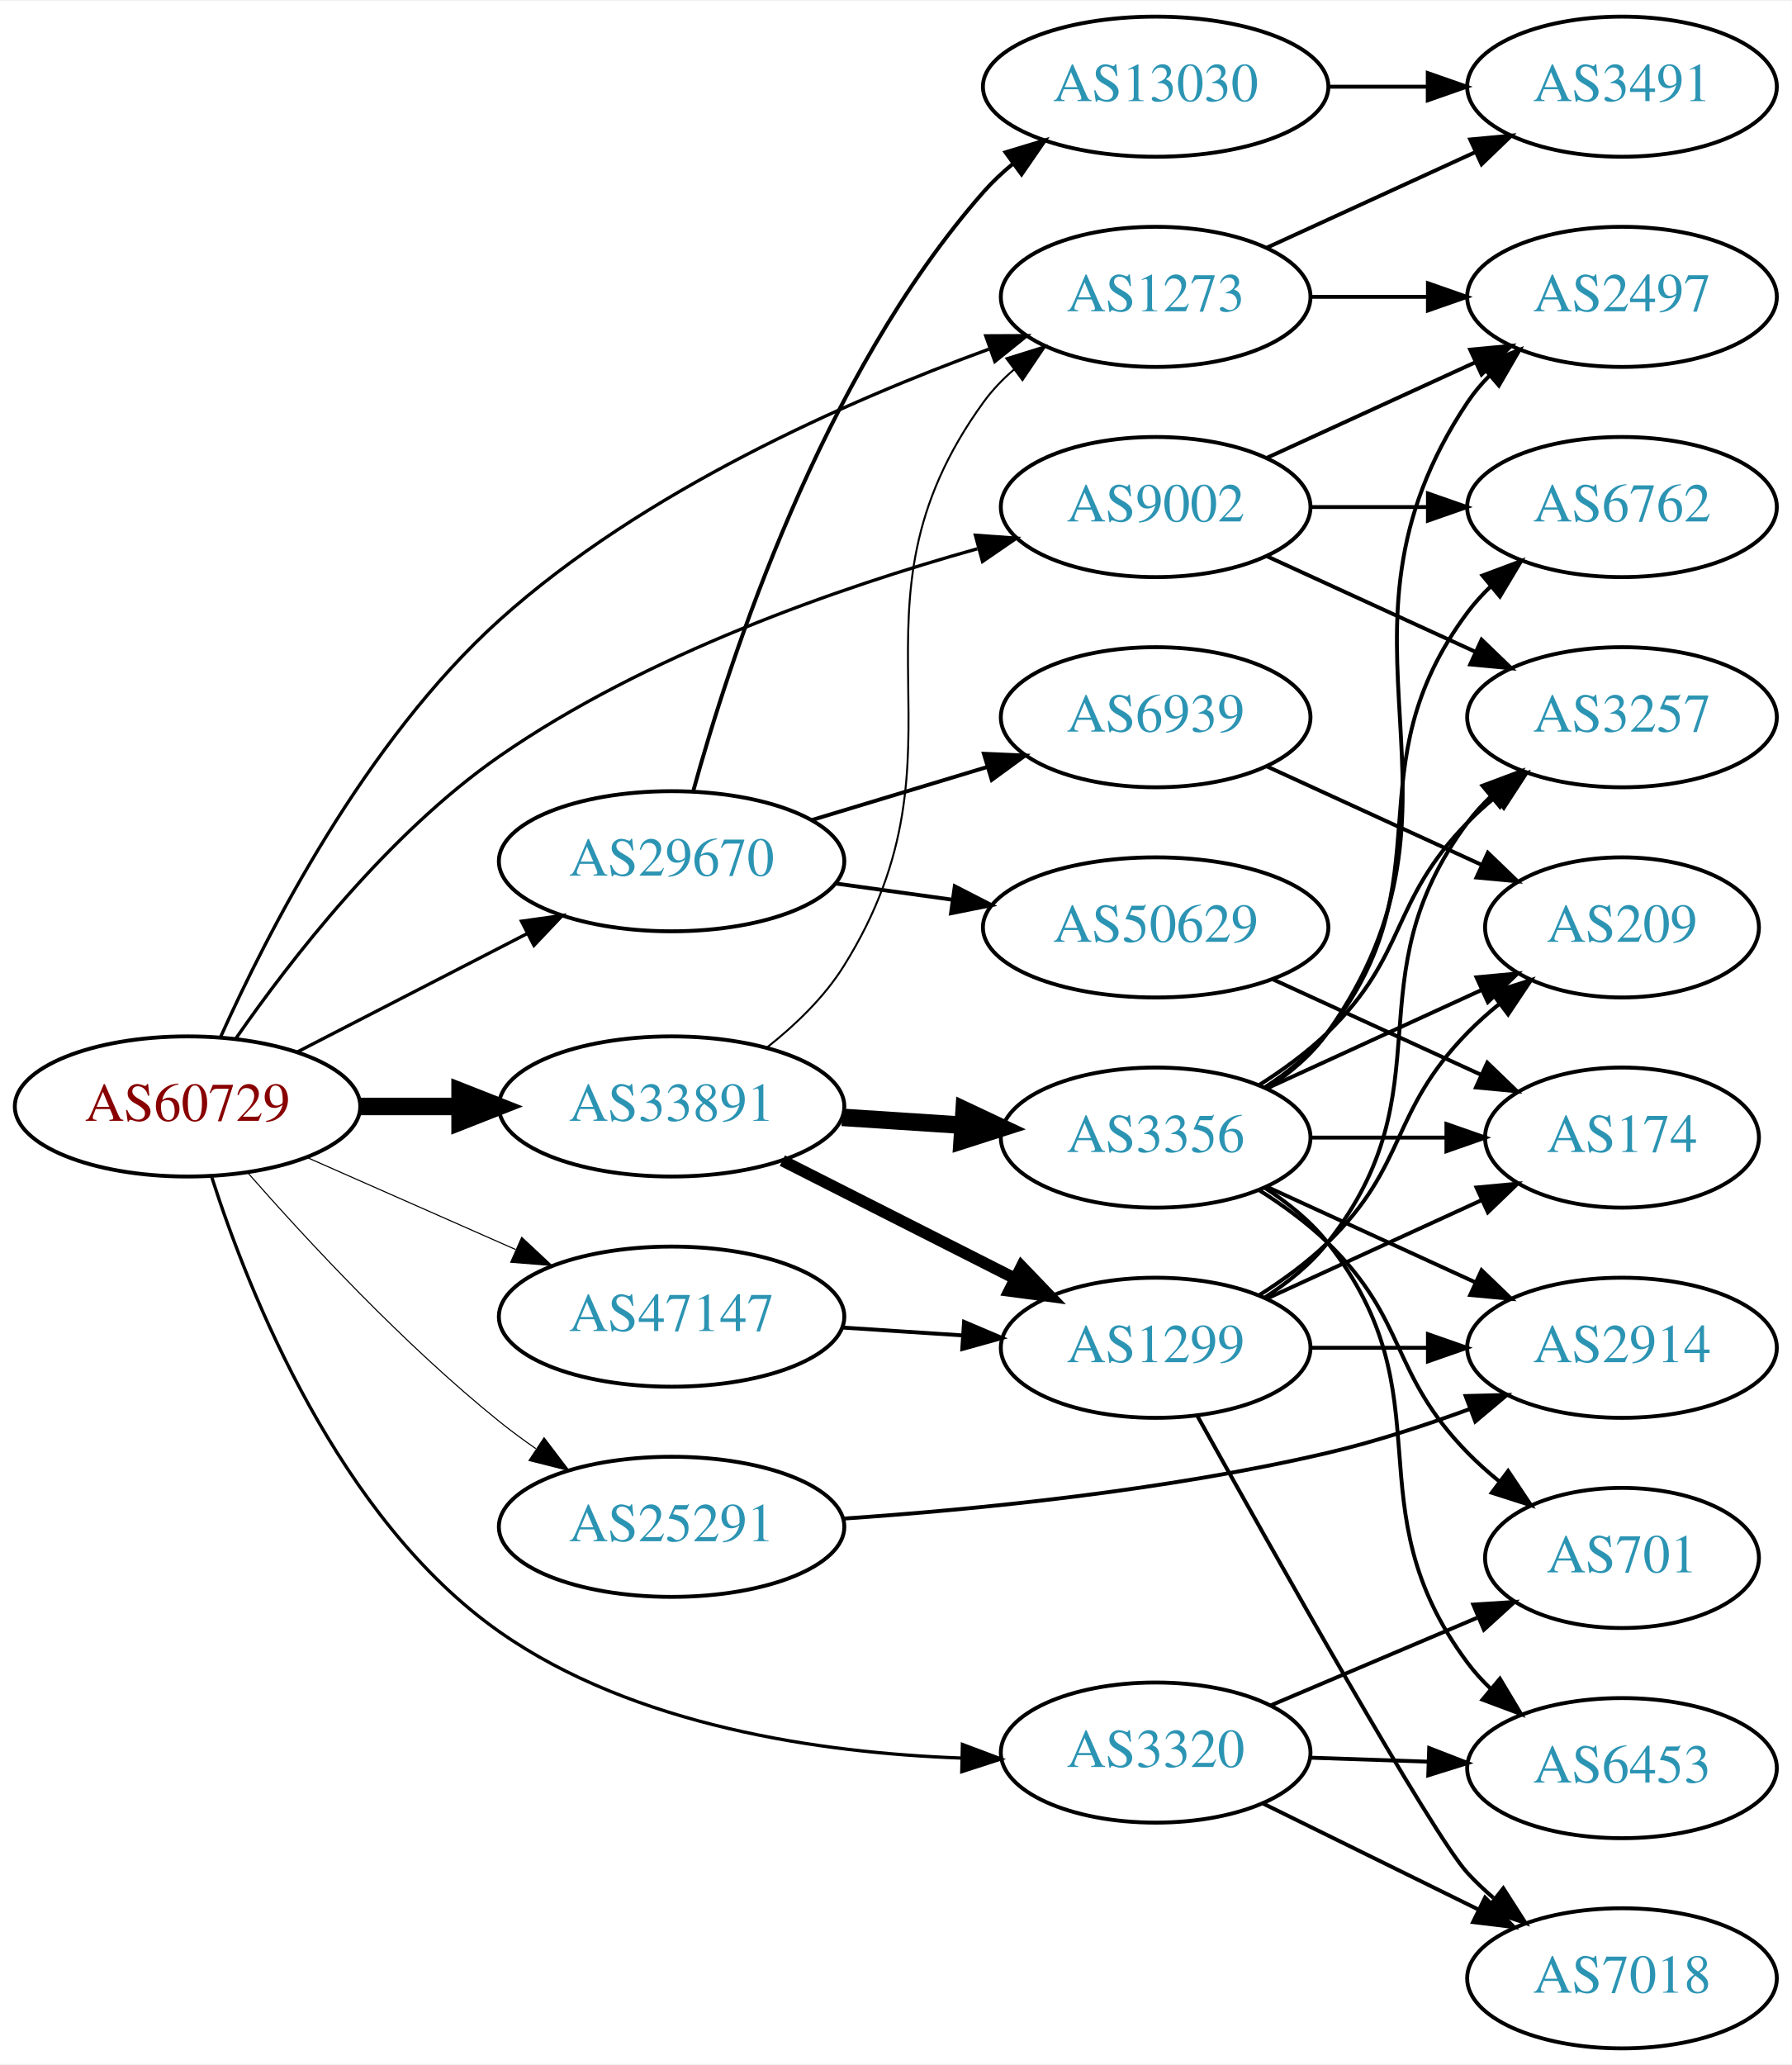
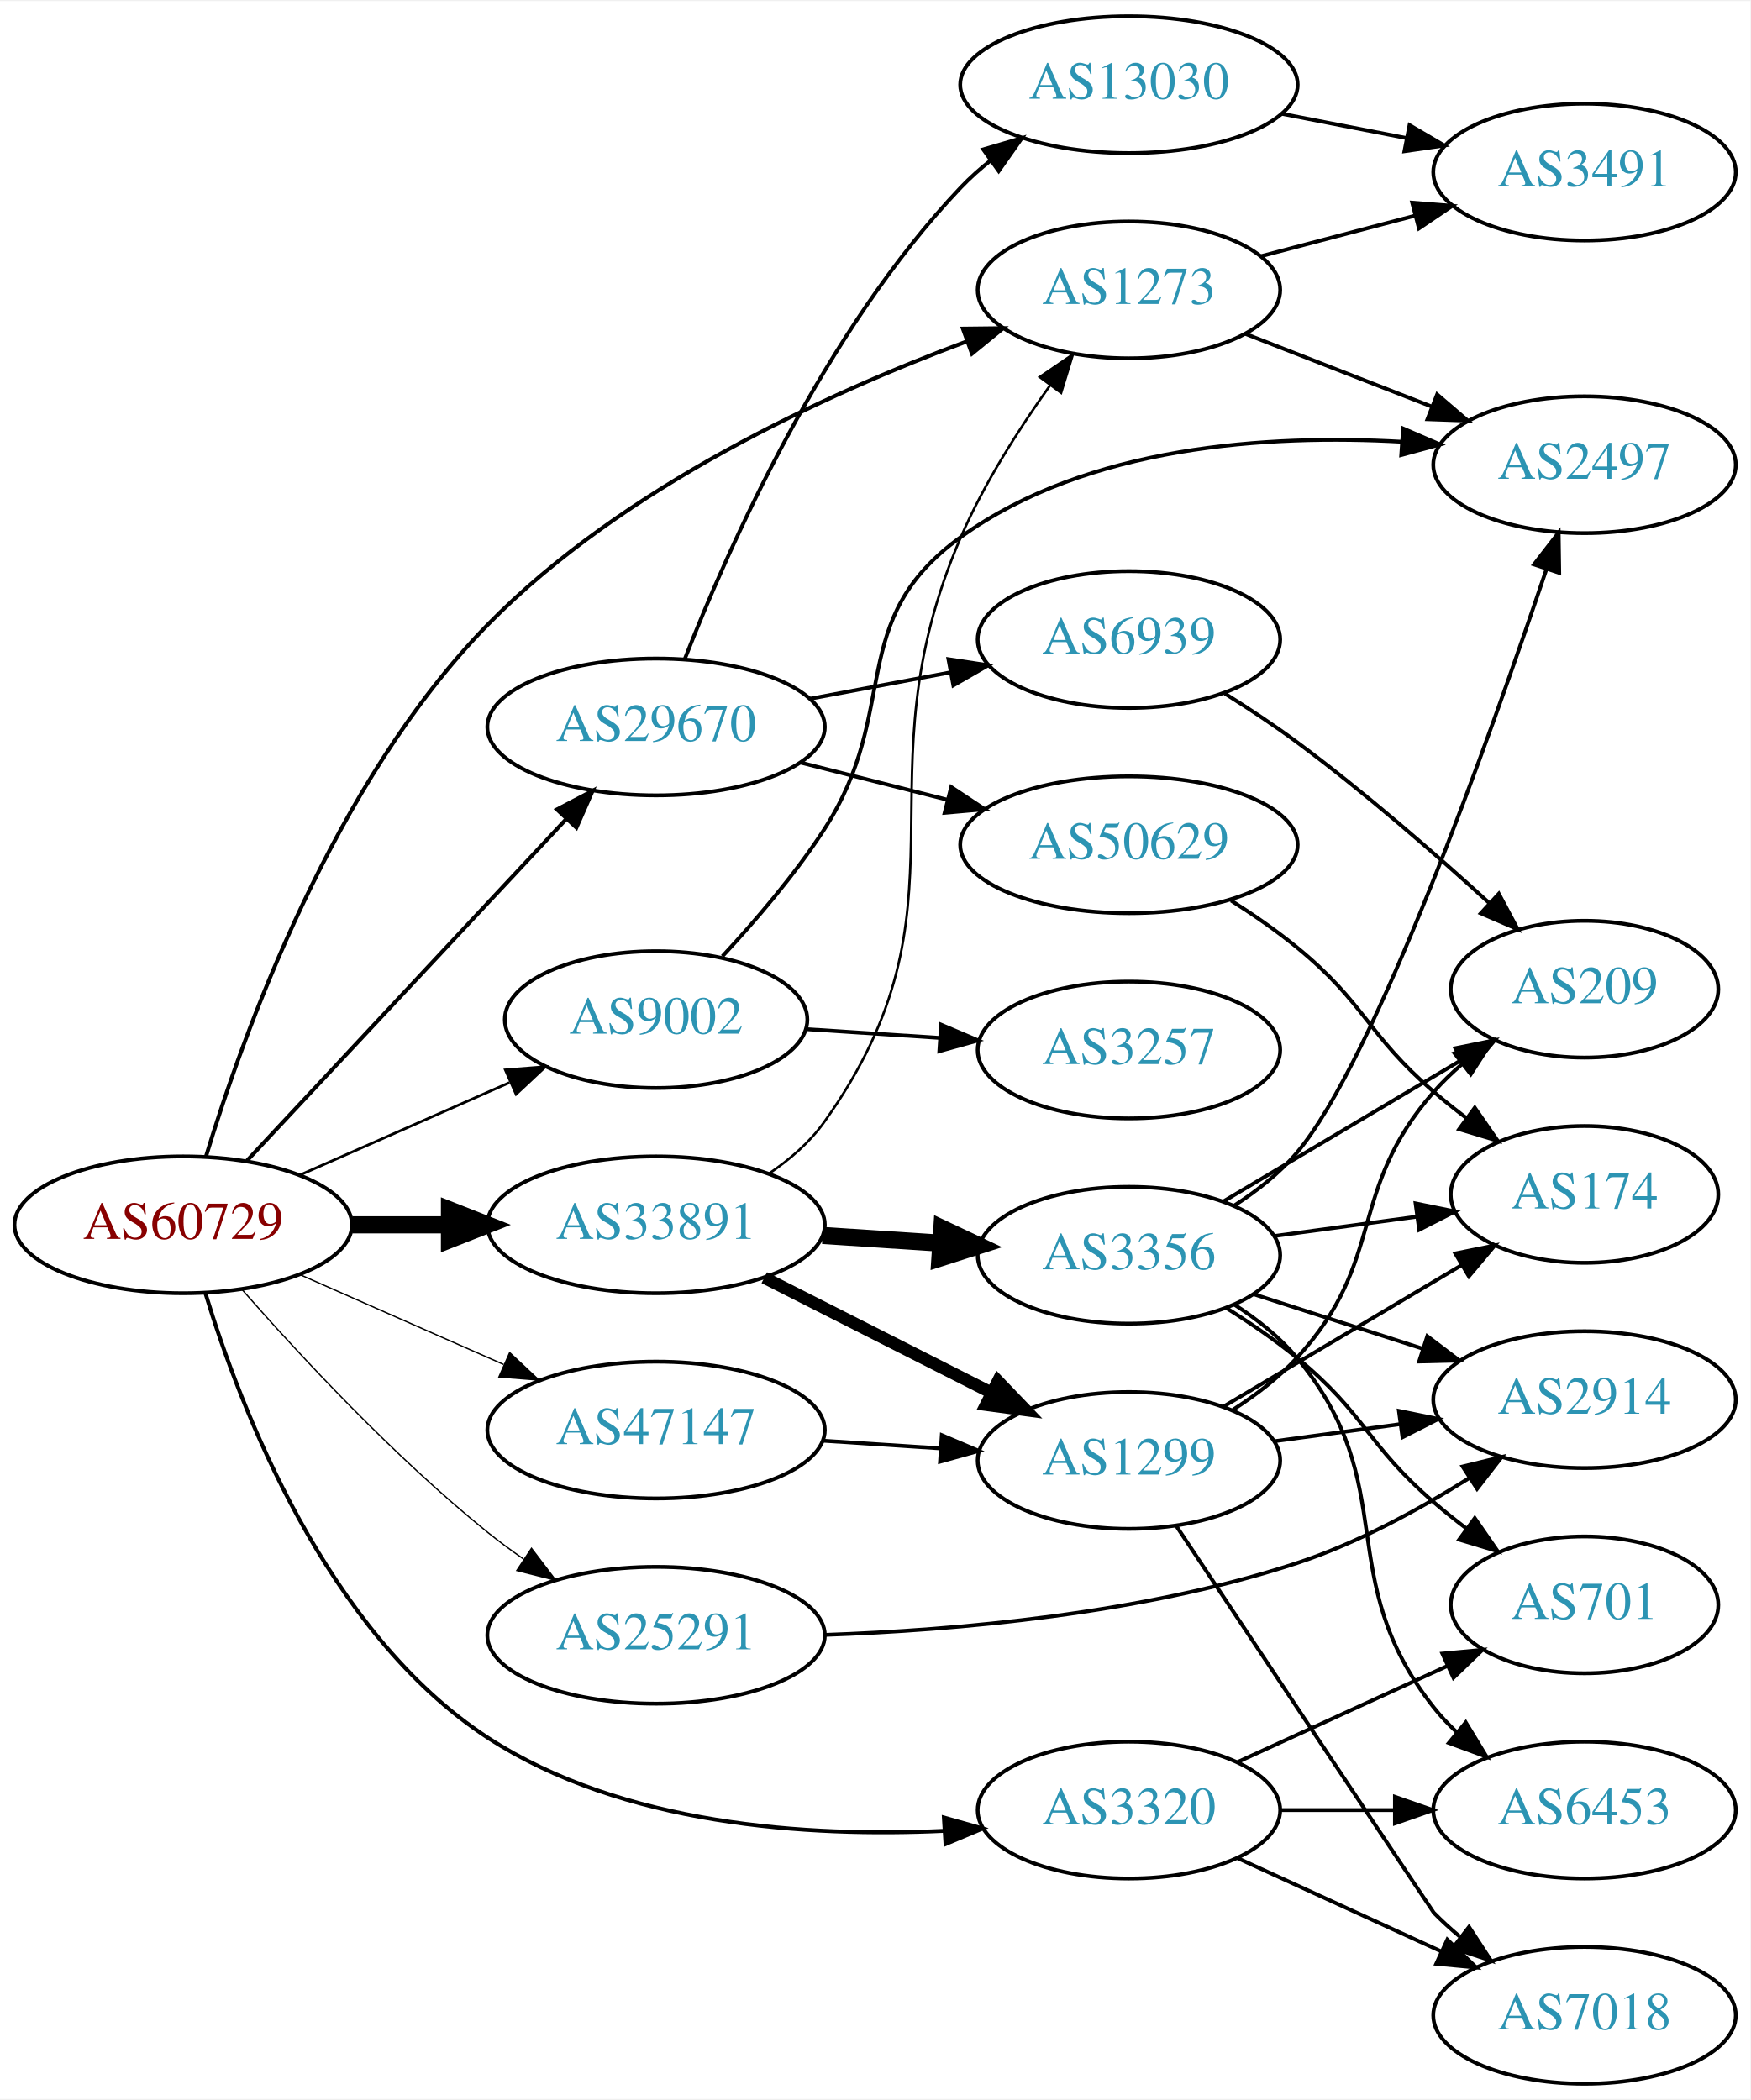
- <svg xmlns="http://www.w3.org/2000/svg" xmlns:xlink="http://www.w3.org/1999/xlink" width="460pt" height="530pt" viewBox="0.00 0.00 460.47 530.00">
-   <g id="graph0" class="graph" transform="scale(1 1) rotate(0) translate(4 526)">
-     <polygon fill="white" stroke="none" points="-4,4 -4,-526 456.469,-526 456.469,4 -4,4" />
+ <svg xmlns="http://www.w3.org/2000/svg" xmlns:xlink="http://www.w3.org/1999/xlink" width="460pt" height="552pt" viewBox="0.00 0.00 460.47 552.00">
+   <g id="graph0" class="graph" transform="scale(1 1) rotate(0) translate(4 548)">
+     <polygon fill="white" stroke="none" points="-4,4 -4,-548 456.469,-548 456.469,4 -4,4" />
    <g id="node1" class="node">
      <g id="a_node1">
        <a xlink:href="/asn/60729" xlink:title="AS60729 ~ Zwiebelfreunde e.V. [AT]">
-           <ellipse fill="#ffffff" stroke="black" cx="44.196" cy="-242" rx="44.393" ry="18" />
-           <text text-anchor="middle" x="44.196" y="-238.3" font-family="Times,serif" font-size="14.00" fill="#880000">AS60729</text>
+           <ellipse fill="#ffffff" stroke="black" cx="44.196" cy="-226" rx="44.393" ry="18" />
+           <text text-anchor="middle" x="44.196" y="-222.3" font-family="Times,serif" font-size="14.00" fill="#880000">AS60729</text>
        </a>
      </g>
    </g>
    <g id="node2" class="node">
      <g id="a_node2">
        <a xlink:href="/asn/1273" xlink:title="AS1273 ~ Vodafone Group PLC [EU]">
-           <ellipse fill="#ffffff" stroke="black" cx="292.98" cy="-450" rx="39.794" ry="18" />
-           <text text-anchor="middle" x="292.98" y="-446.3" font-family="Times,serif" font-size="14.00" fill="#2c94b3">AS1273</text>
+           <ellipse fill="#ffffff" stroke="black" cx="292.98" cy="-472" rx="39.794" ry="18" />
+           <text text-anchor="middle" x="292.98" y="-468.3" font-family="Times,serif" font-size="14.00" fill="#2c94b3">AS1273</text>
        </a>
      </g>
    </g>
    <g id="edge1" class="edge">
-       <path fill="none" stroke="black" stroke-width="0.844" d="M52.707,-259.889C64.553,-286.284 89.834,-335.889 124.392,-367 161.227,-400.16 213.72,-423.286 250.102,-436.553" />
-       <polygon fill="black" stroke="black" stroke-width="0.844" points="249.315,-439.988 259.909,-440.034 251.656,-433.391 249.315,-439.988" />
+       <path fill="none" stroke="black" stroke-width="1.038" d="M50.208,-244.044C59.839,-275.863 83.667,-342.499 124.392,-384 159.888,-420.173 213.436,-444.699 250.405,-458.484" />
+       <polygon fill="black" stroke="black" stroke-width="1.038" points="249.3,-461.806 259.894,-461.923 251.685,-455.225 249.3,-461.806" />
    </g>
    <g id="node3" class="node">
      <g id="a_node3">
        <a xlink:href="/asn/3320" xlink:title="AS3320 ~ DTAG [DE]">
-           <ellipse fill="#ffffff" stroke="black" cx="292.98" cy="-76" rx="39.794" ry="18" />
-           <text text-anchor="middle" x="292.98" y="-72.3" font-family="Times,serif" font-size="14.00" fill="#2c94b3">AS3320</text>
+           <ellipse fill="#ffffff" stroke="black" cx="292.98" cy="-72" rx="39.794" ry="18" />
+           <text text-anchor="middle" x="292.98" y="-68.3" font-family="Times,serif" font-size="14.00" fill="#2c94b3">AS3320</text>
        </a>
      </g>
    </g>
    <g id="edge2" class="edge">
-       <path fill="none" stroke="black" stroke-width="0.844" d="M50.44,-223.748C59.955,-194.135 83.012,-136.019 124.392,-107 159.009,-82.724 207.196,-75.89 243.018,-74.59" />
-       <polygon fill="black" stroke="black" stroke-width="0.844" points="243.323,-78.084 253.24,-74.356 243.162,-71.086 243.323,-78.084" />
+       <path fill="none" stroke="black" stroke-width="1.038" d="M50.071,-207.902C59.171,-177.967 81.794,-118.701 124.392,-91 159.805,-67.972 208.524,-64.864 244.307,-66.538" />
+       <polygon fill="black" stroke="black" stroke-width="1.038" points="244.306,-70.044 254.501,-67.159 244.732,-63.057 244.306,-70.044" />
    </g>
    <g id="node4" class="node">
      <g id="a_node4">
        <a xlink:href="/asn/9002" xlink:title="AS9002 ~ RETN Limited [EU]">
-           <ellipse fill="#ffffff" stroke="black" cx="292.98" cy="-396" rx="39.794" ry="18" />
-           <text text-anchor="middle" x="292.98" y="-392.3" font-family="Times,serif" font-size="14.00" fill="#2c94b3">AS9002</text>
+           <ellipse fill="#ffffff" stroke="black" cx="168.588" cy="-280" rx="39.794" ry="18" />
+           <text text-anchor="middle" x="168.588" y="-276.3" font-family="Times,serif" font-size="14.00" fill="#2c94b3">AS9002</text>
        </a>
      </g>
    </g>
    <g id="edge3" class="edge">
-       <path fill="none" stroke="black" stroke-width="0.844" d="M56.656,-259.523C70.54,-279.529 95.672,-312.056 124.392,-332 161.994,-358.112 211.667,-375.338 247.151,-385.273" />
-       <polygon fill="black" stroke="black" stroke-width="0.844" points="246.652,-388.764 257.22,-388.004 248.485,-382.008 246.652,-388.764" />
+       <path fill="none" stroke="black" stroke-width="0.692" d="M74.824,-239.072C91.418,-246.393 112.278,-255.597 130.011,-263.421" />
+       <polygon fill="black" stroke="black" stroke-width="0.692" points="128.933,-266.77 139.495,-267.605 131.758,-260.366 128.933,-266.77" />
    </g>
    <g id="node5" class="node">
      <g id="a_node5">
        <a xlink:href="/asn/25291" xlink:title="AS25291 ~ SysEleven GmbH [DE]">
-           <ellipse fill="#ffffff" stroke="black" cx="168.588" cy="-134" rx="44.393" ry="18" />
-           <text text-anchor="middle" x="168.588" y="-130.3" font-family="Times,serif" font-size="14.00" fill="#2c94b3">AS25291</text>
+           <ellipse fill="#ffffff" stroke="black" cx="168.588" cy="-118" rx="44.393" ry="18" />
+           <text text-anchor="middle" x="168.588" y="-114.3" font-family="Times,serif" font-size="14.00" fill="#2c94b3">AS25291</text>
        </a>
      </g>
    </g>
    <g id="edge4" class="edge">
-       <path fill="none" stroke="black" stroke-width="0.281" d="M59.629,-225.017C74.76,-207.771 99.724,-180.852 124.392,-161 127.32,-158.643 130.467,-156.325 133.678,-154.098" />
-       <polygon fill="black" stroke="black" stroke-width="0.281" points="135.814,-156.882 142.226,-148.448 131.954,-151.042 135.814,-156.882" />
+       <path fill="none" stroke="black" stroke-width="0.346" d="M59.629,-209.017C74.76,-191.771 99.724,-164.852 124.392,-145 127.32,-142.643 130.467,-140.325 133.678,-138.098" />
+       <polygon fill="black" stroke="black" stroke-width="0.346" points="135.814,-140.882 142.226,-132.448 131.954,-135.042 135.814,-140.882" />
    </g>
    <g id="node6" class="node">
      <g id="a_node6">
        <a xlink:href="/asn/29670" xlink:title="AS29670 ~ Individual Network Berlin e.V. [DE]">
-           <ellipse fill="#ffffff" stroke="black" cx="168.588" cy="-305" rx="44.393" ry="18" />
-           <text text-anchor="middle" x="168.588" y="-301.3" font-family="Times,serif" font-size="14.00" fill="#2c94b3">AS29670</text>
+           <ellipse fill="#ffffff" stroke="black" cx="168.588" cy="-357" rx="44.393" ry="18" />
+           <text text-anchor="middle" x="168.588" y="-353.3" font-family="Times,serif" font-size="14.00" fill="#2c94b3">AS29670</text>
        </a>
      </g>
    </g>
    <g id="edge5" class="edge">
-       <path fill="none" stroke="black" stroke-width="0.844" d="M72.359,-255.982C89.789,-264.954 112.62,-276.706 131.558,-286.454" />
-       <polygon fill="black" stroke="black" stroke-width="0.844" points="130.008,-289.593 140.501,-291.057 133.212,-283.369 130.008,-289.593" />
+       <path fill="none" stroke="black" stroke-width="1.038" d="M60.946,-242.858C82.244,-265.653 120.366,-306.456 144.792,-332.6" />
+       <polygon fill="black" stroke="black" stroke-width="1.038" points="142.514,-335.289 151.899,-340.207 147.629,-330.51 142.514,-335.289" />
    </g>
    <g id="node7" class="node">
      <g id="a_node7">
        <a xlink:href="/asn/33891" xlink:title="AS33891 ~ CORE-BACKBONE GMBH GLOBAL NETWORK [DE]">
-           <ellipse fill="#ffffff" stroke="black" cx="168.588" cy="-242" rx="44.393" ry="18" />
-           <text text-anchor="middle" x="168.588" y="-238.3" font-family="Times,serif" font-size="14.00" fill="#2c94b3">AS33891</text>
+           <ellipse fill="#ffffff" stroke="black" cx="168.588" cy="-226" rx="44.393" ry="18" />
+           <text text-anchor="middle" x="168.588" y="-222.3" font-family="Times,serif" font-size="14.00" fill="#2c94b3">AS33891</text>
        </a>
      </g>
    </g>
    <g id="edge6" class="edge">
-       <path fill="none" stroke="black" stroke-width="4.5" d="M88.692,-242C96.898,-242 105.569,-242 114.041,-242" />
-       <polygon fill="black" stroke="black" stroke-width="4.5" points="114.233,-245.938 124.233,-242 114.233,-238.063 114.233,-245.938" />
+       <path fill="none" stroke="black" stroke-width="4.5" d="M88.692,-226C96.898,-226 105.569,-226 114.041,-226" />
+       <polygon fill="black" stroke="black" stroke-width="4.5" points="114.233,-229.938 124.233,-226 114.233,-222.063 114.233,-229.938" />
    </g>
    <g id="node8" class="node">
      <g id="a_node8">
        <a xlink:href="/asn/47147" xlink:title="AS47147 ~ ANEXIA Internetdienstleistungs GmbH [AT]">
-           <ellipse fill="#ffffff" stroke="black" cx="168.588" cy="-188" rx="44.393" ry="18" />
-           <text text-anchor="middle" x="168.588" y="-184.3" font-family="Times,serif" font-size="14.00" fill="#2c94b3">AS47147</text>
+           <ellipse fill="#ffffff" stroke="black" cx="168.588" cy="-172" rx="44.393" ry="18" />
+           <text text-anchor="middle" x="168.588" y="-168.3" font-family="Times,serif" font-size="14.00" fill="#2c94b3">AS47147</text>
        </a>
      </g>
    </g>
    <g id="edge7" class="edge">
-       <path fill="none" stroke="black" stroke-width="0.281" d="M74.824,-228.928C90.941,-221.817 111.081,-212.931 128.473,-205.258" />
-       <polygon fill="black" stroke="black" stroke-width="0.281" points="130.073,-208.378 137.809,-201.139 127.247,-201.973 130.073,-208.378" />
+       <path fill="none" stroke="black" stroke-width="0.346" d="M74.824,-212.928C90.941,-205.817 111.081,-196.931 128.473,-189.258" />
+       <polygon fill="black" stroke="black" stroke-width="0.346" points="130.073,-192.378 137.809,-185.139 127.247,-185.973 130.073,-192.378" />
    </g>
    <g id="node9" class="node">
      <g id="a_node9">
        <a xlink:href="/asn/3491" xlink:title="AS3491 ~ PCCW Global, Inc. [US]">
-           <ellipse fill="#ffffff" stroke="black" cx="412.823" cy="-504" rx="39.794" ry="18" />
-           <text text-anchor="middle" x="412.823" y="-500.3" font-family="Times,serif" font-size="14.00" fill="#2c94b3">AS3491</text>
+           <ellipse fill="#ffffff" stroke="black" cx="412.823" cy="-503" rx="39.794" ry="18" />
+           <text text-anchor="middle" x="412.823" y="-499.3" font-family="Times,serif" font-size="14.00" fill="#2c94b3">AS3491</text>
        </a>
      </g>
    </g>
    <g id="edge8" class="edge">
-       <path fill="none" stroke="black" d="M321.609,-462.661C337.566,-469.973 357.837,-479.261 375.119,-487.181" />
-       <polygon fill="black" stroke="black" points="373.818,-490.435 384.367,-491.419 376.734,-484.071 373.818,-490.435" />
+       <path fill="none" stroke="black" d="M327.749,-480.883C340.323,-484.191 354.778,-487.994 368.116,-491.502" />
+       <polygon fill="black" stroke="black" points="367.488,-494.956 378.049,-494.115 369.269,-488.186 367.488,-494.956" />
    </g>
    <g id="node10" class="node">
      <g id="a_node10">
        <a xlink:href="/asn/2497" xlink:title="AS2497 ~ Internet Initiative Japan Inc. [JP]">
-           <ellipse fill="#ffffff" stroke="black" cx="412.823" cy="-450" rx="39.794" ry="18" />
-           <text text-anchor="middle" x="412.823" y="-446.3" font-family="Times,serif" font-size="14.00" fill="#2c94b3">AS2497</text>
+           <ellipse fill="#ffffff" stroke="black" cx="412.823" cy="-426" rx="39.794" ry="18" />
+           <text text-anchor="middle" x="412.823" y="-422.3" font-family="Times,serif" font-size="14.00" fill="#2c94b3">AS2497</text>
        </a>
      </g>
    </g>
    <g id="edge9" class="edge">
-       <path fill="none" stroke="black" d="M332.893,-450C342.446,-450 352.796,-450 362.759,-450" />
-       <polygon fill="black" stroke="black" points="362.951,-453.5 372.951,-450 362.951,-446.5 362.951,-453.5" />
+       <path fill="none" stroke="black" d="M323.717,-460.392C338.511,-454.618 356.588,-447.561 372.51,-441.346" />
+       <polygon fill="black" stroke="black" points="374.053,-444.501 382.096,-437.604 371.508,-437.98 374.053,-444.501" />
    </g>
    <g id="node11" class="node">
      <g id="a_node11">
+         <a xlink:href="/asn/7018" xlink:title="AS7018 ~ AT&amp;T Services, Inc. [US]">
+           <ellipse fill="#ffffff" stroke="black" cx="412.823" cy="-18" rx="39.794" ry="18" />
+           <text text-anchor="middle" x="412.823" y="-14.3" font-family="Times,serif" font-size="14.00" fill="#2c94b3">AS7018</text>
+         </a>
+       </g>
+     </g>
+     <g id="edge10" class="edge">
+       <path fill="none" stroke="black" d="M321.609,-59.339C337.566,-52.027 357.837,-42.739 375.119,-34.819" />
+       <polygon fill="black" stroke="black" points="376.734,-37.929 384.367,-30.581 373.818,-31.565 376.734,-37.929" />
+     </g>
+     <g id="node12" class="node">
+       <g id="a_node12">
+         <a xlink:href="/asn/701" xlink:title="AS701 ~ UUNET [US]">
+           <ellipse fill="#ffffff" stroke="black" cx="412.823" cy="-126" rx="35.194" ry="18" />
+           <text text-anchor="middle" x="412.823" y="-122.3" font-family="Times,serif" font-size="14.00" fill="#2c94b3">AS701</text>
+         </a>
+       </g>
+     </g>
+     <g id="edge11" class="edge">
+       <path fill="none" stroke="black" d="M321.609,-84.661C338.025,-92.183 359.007,-101.798 376.604,-109.861" />
+       <polygon fill="black" stroke="black" points="375.432,-113.174 385.981,-114.158 378.348,-106.811 375.432,-113.174" />
+     </g>
+     <g id="node13" class="node">
+       <g id="a_node13">
        <a xlink:href="/asn/6453" xlink:title="AS6453 ~ TATA COMMUNICATIONS (AMERICA) INC [US]">
          <ellipse fill="#ffffff" stroke="black" cx="412.823" cy="-72" rx="39.794" ry="18" />
          <text text-anchor="middle" x="412.823" y="-68.3" font-family="Times,serif" font-size="14.00" fill="#2c94b3">AS6453</text>
        </a>
      </g>
    </g>
-     <g id="edge10" class="edge">
-       <path fill="none" stroke="black" d="M332.566,-74.69C342.333,-74.359 352.949,-73.998 363.144,-73.652" />
-       <polygon fill="black" stroke="black" points="363.275,-77.15 373.15,-73.313 363.037,-70.154 363.275,-77.15" />
-     </g>
-     <g id="node12" class="node">
-       <g id="a_node12">
-         <a xlink:href="/asn/7018" xlink:title="AS7018 ~ AT&amp;T Services, Inc. [US]">
-           <ellipse fill="#ffffff" stroke="black" cx="412.823" cy="-18" rx="39.794" ry="18" />
-           <text text-anchor="middle" x="412.823" y="-14.3" font-family="Times,serif" font-size="14.00" fill="#2c94b3">AS7018</text>
-         </a>
-       </g>
-     </g>
-     <g id="edge11" class="edge">
-       <path fill="none" stroke="black" d="M320.427,-62.984C336.838,-54.906 358.137,-44.423 376.045,-35.609" />
-       <polygon fill="black" stroke="black" points="377.631,-38.73 385.057,-31.174 374.54,-32.449 377.631,-38.73" />
-     </g>
-     <g id="node13" class="node">
-       <g id="a_node13">
-         <a xlink:href="/asn/701" xlink:title="AS701 ~ UUNET [US]">
-           <ellipse fill="#ffffff" stroke="black" cx="412.823" cy="-126" rx="35.194" ry="18" />
-           <text text-anchor="middle" x="412.823" y="-122.3" font-family="Times,serif" font-size="14.00" fill="#2c94b3">AS701</text>
-         </a>
-       </g>
-     </g>
    <g id="edge12" class="edge">
-       <path fill="none" stroke="black" d="M322.507,-88.104C338.45,-94.868 358.483,-103.368 375.533,-110.603" />
-       <polygon fill="black" stroke="black" points="374.602,-114.009 385.175,-114.693 377.336,-107.565 374.602,-114.009" />
-     </g>
-     <g id="edge13" class="edge">
-       <path fill="none" stroke="black" d="M321.609,-408.661C337.566,-415.973 357.837,-425.261 375.119,-433.181" />
-       <polygon fill="black" stroke="black" points="373.818,-436.435 384.367,-437.419 376.734,-430.071 373.818,-436.435" />
+       <path fill="none" stroke="black" d="M332.893,-72C342.446,-72 352.796,-72 362.759,-72" />
+       <polygon fill="black" stroke="black" points="362.951,-75.5 372.951,-72 362.951,-68.5 362.951,-75.5" />
+     </g>
+     <g id="edge14" class="edge">
+       <path fill="none" stroke="black" d="M186.029,-296.65C194.673,-305.958 205.049,-318.062 212.784,-330 233.327,-361.704 218.142,-384.904 248.784,-407 282.129,-431.044 329.666,-434.023 364.812,-432.043" />
+       <polygon fill="black" stroke="black" points="365.107,-435.531 374.832,-431.327 364.608,-428.549 365.107,-435.531" />
    </g>
    <g id="node14" class="node">
      <g id="a_node14">
-         <a xlink:href="/asn/6762" xlink:title="AS6762 ~ TELECOM ITALIA SPARKLE S.p.A. [IT]">
-           <ellipse fill="#ffffff" stroke="black" cx="412.823" cy="-396" rx="39.794" ry="18" />
-           <text text-anchor="middle" x="412.823" y="-392.3" font-family="Times,serif" font-size="14.00" fill="#2c94b3">AS6762</text>
-         </a>
-       </g>
-     </g>
-     <g id="edge14" class="edge">
-       <path fill="none" stroke="black" d="M332.893,-396C342.446,-396 352.796,-396 362.759,-396" />
-       <polygon fill="black" stroke="black" points="362.951,-399.5 372.951,-396 362.951,-392.5 362.951,-399.5" />
+         <a xlink:href="/asn/3257" xlink:title="AS3257 ~ GTT [DE]">
+           <ellipse fill="#ffffff" stroke="black" cx="292.98" cy="-272" rx="39.794" ry="18" />
+           <text text-anchor="middle" x="292.98" y="-268.3" font-family="Times,serif" font-size="14.00" fill="#2c94b3">AS3257</text>
+         </a>
+       </g>
+     </g>
+     <g id="edge13" class="edge">
+       <path fill="none" stroke="black" d="M207.978,-277.491C219.148,-276.761 231.5,-275.953 243.218,-275.187" />
+       <polygon fill="black" stroke="black" points="243.556,-278.673 253.306,-274.528 243.099,-271.688 243.556,-278.673" />
    </g>
    <g id="node15" class="node">
      <g id="a_node15">
-         <a xlink:href="/asn/3257" xlink:title="AS3257 ~ GTT [DE]">
-           <ellipse fill="#ffffff" stroke="black" cx="412.823" cy="-342" rx="39.794" ry="18" />
-           <text text-anchor="middle" x="412.823" y="-338.3" font-family="Times,serif" font-size="14.00" fill="#2c94b3">AS3257</text>
-         </a>
-       </g>
-     </g>
-     <g id="edge15" class="edge">
-       <path fill="none" stroke="black" d="M321.609,-383.339C337.566,-376.027 357.837,-366.739 375.119,-358.819" />
-       <polygon fill="black" stroke="black" points="376.734,-361.929 384.367,-354.581 373.818,-355.565 376.734,-361.929" />
-     </g>
-     <g id="node16" class="node">
-       <g id="a_node16">
        <a xlink:href="/asn/2914" xlink:title="AS2914 ~ NTT America, Inc. [US]">
          <ellipse fill="#ffffff" stroke="black" cx="412.823" cy="-180" rx="39.794" ry="18" />
          <text text-anchor="middle" x="412.823" y="-176.3" font-family="Times,serif" font-size="14.00" fill="#2c94b3">AS2914</text>
        </a>
      </g>
    </g>
+     <g id="edge15" class="edge">
+       <path fill="none" stroke="black" d="M212.976,-118.098C247.433,-119.312 296.426,-123.597 337.176,-137 352.991,-142.201 369.165,-151.009 382.397,-159.304" />
+       <polygon fill="black" stroke="black" points="380.752,-162.409 391.047,-164.914 384.561,-156.536 380.752,-162.409" />
+     </g>
+     <g id="node16" class="node">
+       <g id="a_node16">
+         <a xlink:href="/asn/6939" xlink:title="AS6939 ~ Hurricane Electric LLC [US]">
+           <ellipse fill="#ffffff" stroke="black" cx="292.98" cy="-380" rx="39.794" ry="18" />
+           <text text-anchor="middle" x="292.98" y="-376.3" font-family="Times,serif" font-size="14.00" fill="#2c94b3">AS6939</text>
+         </a>
+       </g>
+     </g>
    <g id="edge16" class="edge">
-       <path fill="none" stroke="black" d="M212.767,-136.111C246.895,-138.445 295.551,-143.255 337.176,-153 349.337,-155.847 362.242,-160.062 373.841,-164.319" />
-       <polygon fill="black" stroke="black" points="372.64,-167.607 383.232,-167.877 375.12,-161.061 372.64,-167.607" />
+       <path fill="none" stroke="black" d="M208.988,-364.404C220.78,-366.62 233.815,-369.069 245.991,-371.358" />
+       <polygon fill="black" stroke="black" points="245.498,-374.826 255.972,-373.233 246.791,-367.947 245.498,-374.826" />
    </g>
    <g id="node17" class="node">
      <g id="a_node17">
-         <a xlink:href="/asn/50629" xlink:title="AS50629 ~ LWLcom GmbH [DE]">
-           <ellipse fill="#ffffff" stroke="black" cx="292.98" cy="-288" rx="44.393" ry="18" />
-           <text text-anchor="middle" x="292.98" y="-284.3" font-family="Times,serif" font-size="14.00" fill="#2c94b3">AS50629</text>
+         <a xlink:href="/asn/13030" xlink:title="AS13030 ~ Init7 (Switzerland) Ltd. [CH]">
+           <ellipse fill="#ffffff" stroke="black" cx="292.98" cy="-526" rx="44.393" ry="18" />
+           <text text-anchor="middle" x="292.98" y="-522.3" font-family="Times,serif" font-size="14.00" fill="#2c94b3">AS13030</text>
        </a>
      </g>
    </g>
    <g id="edge17" class="edge">
-       <path fill="none" stroke="black" d="M210.684,-299.292C220.27,-297.96 230.597,-296.526 240.569,-295.141" />
-       <polygon fill="black" stroke="black" points="241.362,-298.564 250.785,-293.722 240.399,-291.631 241.362,-298.564" />
+       <path fill="none" stroke="black" d="M176.179,-374.978C187.46,-403.856 212.791,-461.164 248.784,-499 251.173,-501.511 253.843,-503.886 256.651,-506.107" />
+       <polygon fill="black" stroke="black" points="254.646,-508.977 264.816,-511.949 258.719,-503.284 254.646,-508.977" />
    </g>
    <g id="node18" class="node">
      <g id="a_node18">
-         <a xlink:href="/asn/13030" xlink:title="AS13030 ~ Init7 (Switzerland) Ltd. [CH]">
-           <ellipse fill="#ffffff" stroke="black" cx="292.98" cy="-504" rx="44.393" ry="18" />
-           <text text-anchor="middle" x="292.98" y="-500.3" font-family="Times,serif" font-size="14.00" fill="#2c94b3">AS13030</text>
+         <a xlink:href="/asn/50629" xlink:title="AS50629 ~ LWLcom GmbH [DE]">
+           <ellipse fill="#ffffff" stroke="black" cx="292.98" cy="-326" rx="44.393" ry="18" />
+           <text text-anchor="middle" x="292.98" y="-322.3" font-family="Times,serif" font-size="14.00" fill="#2c94b3">AS50629</text>
        </a>
      </g>
    </g>
    <g id="edge18" class="edge">
-       <path fill="none" stroke="black" d="M174.143,-322.992C183.383,-356.562 207.078,-429.623 248.784,-477 251.074,-479.601 253.675,-482.039 256.439,-484.302" />
-       <polygon fill="black" stroke="black" points="254.391,-487.141 264.532,-490.208 258.518,-481.486 254.391,-487.141" />
+       <path fill="none" stroke="black" d="M206.642,-347.615C218.745,-344.549 232.348,-341.104 245.077,-337.88" />
+       <polygon fill="black" stroke="black" points="246.218,-341.201 255.053,-335.353 244.499,-334.416 246.218,-341.201" />
+     </g>
+     <g id="edge24" class="edge">
+       <path fill="none" stroke="black" stroke-width="0.643" d="M198.27,-239.465C203.761,-243.175 208.977,-247.677 212.784,-253 253.677,-310.171 220.889,-342.482 248.784,-407 254.826,-420.974 263.885,-435.203 272.15,-446.771" />
+       <polygon fill="black" stroke="black" stroke-width="0.643" points="269.501,-449.076 278.251,-455.05 275.136,-444.924 269.501,-449.076" />
+     </g>
+     <g id="node21" class="node">
+       <g id="a_node21">
+         <a xlink:href="/asn/3356" xlink:title="AS3356 ~ Level 3 Parent, LLC [US]">
+           <ellipse fill="#ffffff" stroke="black" cx="292.98" cy="-218" rx="39.794" ry="18" />
+           <text text-anchor="middle" x="292.98" y="-214.3" font-family="Times,serif" font-size="14.00" fill="#2c94b3">AS3356</text>
+         </a>
+       </g>
+     </g>
+     <g id="edge22" class="edge">
+       <path fill="none" stroke="black" stroke-width="4.5" d="M212.395,-223.202C222.425,-222.546 233.182,-221.843 243.442,-221.173" />
+       <polygon fill="black" stroke="black" stroke-width="4.5" points="243.769,-225.097 253.491,-220.516 243.255,-217.239 243.769,-225.097" />
+     </g>
+     <g id="node22" class="node">
+       <g id="a_node22">
+         <a xlink:href="/asn/1299" xlink:title="AS1299 ~ Telia Carrier [EU]">
+           <ellipse fill="#ffffff" stroke="black" cx="292.98" cy="-164" rx="39.794" ry="18" />
+           <text text-anchor="middle" x="292.98" y="-160.3" font-family="Times,serif" font-size="14.00" fill="#2c94b3">AS1299</text>
+         </a>
+       </g>
+     </g>
+     <g id="edge23" class="edge">
+       <path fill="none" stroke="black" stroke-width="3.214" d="M197.055,-212.086C214.741,-203.127 237.893,-191.399 256.904,-181.768" />
+       <polygon fill="black" stroke="black" stroke-width="3.214" points="258.524,-184.872 265.863,-177.23 255.36,-178.627 258.524,-184.872" />
+     </g>
+     <g id="edge35" class="edge">
+       <path fill="none" stroke="black" d="M212.395,-169.202C222.425,-168.546 233.182,-167.843 243.442,-167.173" />
+       <polygon fill="black" stroke="black" points="243.741,-170.661 253.491,-166.516 243.284,-163.676 243.741,-170.661" />
    </g>
    <g id="node19" class="node">
      <g id="a_node19">
-         <a xlink:href="/asn/6939" xlink:title="AS6939 ~ Hurricane Electric LLC [US]">
-           <ellipse fill="#ffffff" stroke="black" cx="292.98" cy="-342" rx="39.794" ry="18" />
-           <text text-anchor="middle" x="292.98" y="-338.3" font-family="Times,serif" font-size="14.00" fill="#2c94b3">AS6939</text>
+         <a xlink:href="/asn/209" xlink:title="AS209 ~ CenturyLink Communications, LLC [US]">
+           <ellipse fill="#ffffff" stroke="black" cx="412.823" cy="-288" rx="35.194" ry="18" />
+           <text text-anchor="middle" x="412.823" y="-284.3" font-family="Times,serif" font-size="14.00" fill="#2c94b3">AS209</text>
        </a>
      </g>
    </g>
    <g id="edge19" class="edge">
-       <path fill="none" stroke="black" d="M204.661,-315.603C218.665,-319.836 234.916,-324.749 249.574,-329.18" />
-       <polygon fill="black" stroke="black" points="248.835,-332.613 259.42,-332.157 250.861,-325.913 248.835,-332.613" />
-     </g>
-     <g id="edge25" class="edge">
-       <path fill="none" stroke="black" stroke-width="0.5" d="M193.286,-257.302C200.49,-263.01 207.809,-270.058 212.784,-278 248.038,-334.27 209.785,-369.259 248.784,-423 250.992,-426.042 253.657,-428.818 256.567,-431.333" />
-       <polygon fill="black" stroke="black" stroke-width="0.5" points="254.583,-434.219 264.695,-437.382 258.762,-428.604 254.583,-434.219" />
-     </g>
-     <g id="node22" class="node">
-       <g id="a_node22">
-         <a xlink:href="/asn/3356" xlink:title="AS3356 ~ Level 3 Parent, LLC [US]">
-           <ellipse fill="#ffffff" stroke="black" cx="292.98" cy="-234" rx="39.794" ry="18" />
-           <text text-anchor="middle" x="292.98" y="-230.3" font-family="Times,serif" font-size="14.00" fill="#2c94b3">AS3356</text>
-         </a>
-       </g>
-     </g>
-     <g id="edge23" class="edge">
-       <path fill="none" stroke="black" stroke-width="4.5" d="M212.395,-239.202C222.425,-238.546 233.182,-237.843 243.442,-237.173" />
-       <polygon fill="black" stroke="black" stroke-width="4.5" points="243.769,-241.097 253.491,-236.516 243.255,-233.239 243.769,-241.097" />
-     </g>
-     <g id="node23" class="node">
-       <g id="a_node23">
-         <a xlink:href="/asn/1299" xlink:title="AS1299 ~ Telia Carrier [EU]">
-           <ellipse fill="#ffffff" stroke="black" cx="292.98" cy="-180" rx="39.794" ry="18" />
-           <text text-anchor="middle" x="292.98" y="-176.3" font-family="Times,serif" font-size="14.00" fill="#2c94b3">AS1299</text>
-         </a>
-       </g>
-     </g>
-     <g id="edge24" class="edge">
-       <path fill="none" stroke="black" stroke-width="3" d="M197.055,-228.086C214.741,-219.127 237.893,-207.399 256.904,-197.768" />
-       <polygon fill="black" stroke="black" stroke-width="3" points="258.524,-200.872 265.863,-193.23 255.36,-194.627 258.524,-200.872" />
-     </g>
-     <g id="edge39" class="edge">
-       <path fill="none" stroke="black" d="M212.395,-185.202C222.425,-184.546 233.182,-183.843 243.442,-183.173" />
-       <polygon fill="black" stroke="black" points="243.741,-186.661 253.491,-182.516 243.284,-179.676 243.741,-186.661" />
+       <path fill="none" stroke="black" d="M318.192,-365.801C324.504,-361.849 331.207,-357.422 337.176,-353 354.886,-339.882 373.586,-323.594 387.839,-310.605" />
+       <polygon fill="black" stroke="black" points="390.279,-313.117 395.266,-303.769 385.538,-307.966 390.279,-313.117" />
+     </g>
+     <g id="edge20" class="edge">
+       <path fill="none" stroke="black" d="M333.22,-518.341C343.672,-516.301 355.058,-514.079 365.836,-511.975" />
+       <polygon fill="black" stroke="black" points="366.789,-515.356 375.934,-510.005 365.448,-508.485 366.789,-515.356" />
    </g>
    <g id="node20" class="node">
      <g id="a_node20">
        <a xlink:href="/asn/174" xlink:title="AS174 ~ Cogent Communications [US]">
          <ellipse fill="#ffffff" stroke="black" cx="412.823" cy="-234" rx="35.194" ry="18" />
          <text text-anchor="middle" x="412.823" y="-230.3" font-family="Times,serif" font-size="14.00" fill="#2c94b3">AS174</text>
        </a>
      </g>
    </g>
-     <g id="edge20" class="edge">
-       <path fill="none" stroke="black" d="M323.11,-274.652C339.327,-267.22 359.63,-257.917 376.72,-250.086" />
-       <polygon fill="black" stroke="black" points="378.204,-253.256 385.837,-245.908 375.288,-246.892 378.204,-253.256" />
-     </g>
    <g id="edge21" class="edge">
-       <path fill="none" stroke="black" d="M337.191,-504C345.504,-504 354.267,-504 362.749,-504" />
-       <polygon fill="black" stroke="black" points="362.908,-507.5 372.908,-504 362.908,-500.5 362.908,-507.5" />
-     </g>
-     <g id="node21" class="node">
-       <g id="a_node21">
-         <a xlink:href="/asn/209" xlink:title="AS209 ~ CenturyLink Communications, LLC [US]">
-           <ellipse fill="#ffffff" stroke="black" cx="412.823" cy="-288" rx="35.194" ry="18" />
-           <text text-anchor="middle" x="412.823" y="-284.3" font-family="Times,serif" font-size="14.00" fill="#2c94b3">AS209</text>
-         </a>
-       </g>
-     </g>
-     <g id="edge22" class="edge">
-       <path fill="none" stroke="black" d="M321.609,-329.339C338.025,-321.817 359.007,-312.202 376.604,-304.139" />
-       <polygon fill="black" stroke="black" points="378.348,-307.189 385.981,-299.842 375.432,-300.826 378.348,-307.189" />
+       <path fill="none" stroke="black" d="M319.845,-311.326C325.741,-307.58 331.837,-303.367 337.176,-299 355.185,-284.272 355.551,-276.184 373.176,-261 375.862,-258.686 378.746,-256.383 381.683,-254.152" />
+       <polygon fill="black" stroke="black" points="383.958,-256.825 389.983,-248.11 379.838,-251.165 383.958,-256.825" />
+     </g>
+     <g id="edge28" class="edge">
+       <path fill="none" stroke="black" d="M320.682,-231.075C326.679,-234.933 332.61,-239.596 337.176,-245 357.633,-269.206 387.895,-354.185 402.823,-398.557" />
+       <polygon fill="black" stroke="black" points="399.535,-399.761 406.02,-408.139 406.175,-397.545 399.535,-399.761" />
+     </g>
+     <g id="edge26" class="edge">
+       <path fill="none" stroke="black" d="M318.489,-204.182C324.798,-200.227 331.426,-195.703 337.176,-191 355.185,-176.272 355.551,-168.184 373.176,-153 375.862,-150.686 378.746,-148.383 381.683,-146.152" />
+       <polygon fill="black" stroke="black" points="383.958,-148.825 389.983,-140.11 379.838,-143.165 383.958,-148.825" />
    </g>
    <g id="edge29" class="edge">
-       <path fill="none" stroke="black" d="M321.814,-246.838C327.629,-250.661 333.194,-255.367 337.176,-261 379.756,-321.225 332.152,-361.706 373.176,-423 374.798,-425.423 376.717,-427.695 378.819,-429.81" />
-       <polygon fill="black" stroke="black" points="376.632,-432.546 386.504,-436.393 381.186,-427.229 376.632,-432.546" />
-     </g>
-     <g id="edge26" class="edge">
-       <path fill="none" stroke="black" d="M320.952,-221.145C326.94,-217.28 332.8,-212.559 337.176,-207 368.475,-167.246 342.905,-139.542 373.176,-99 374.921,-96.664 376.928,-94.455 379.092,-92.383" />
-       <polygon fill="black" stroke="black" points="381.451,-94.973 386.892,-85.882 376.969,-89.595 381.451,-94.973" />
+       <path fill="none" stroke="black" d="M320.752,-204.983C326.746,-201.124 332.659,-196.445 337.176,-191 365.212,-157.208 346.014,-133.498 373.176,-99 374.98,-96.709 377.03,-94.533 379.223,-92.484" />
+       <polygon fill="black" stroke="black" points="381.578,-95.079 387.08,-86.025 377.132,-89.672 381.578,-95.079" />
+     </g>
+     <g id="edge27" class="edge">
+       <path fill="none" stroke="black" d="M325.87,-207.717C339.494,-203.323 355.58,-198.136 370.13,-193.445" />
+       <polygon fill="black" stroke="black" points="371.464,-196.692 379.908,-190.292 369.316,-190.03 371.464,-196.692" />
+     </g>
+     <g id="edge30" class="edge">
+       <path fill="none" stroke="black" d="M317.828,-232.166C335.907,-242.905 360.914,-257.76 380.59,-269.447" />
+       <polygon fill="black" stroke="black" points="378.826,-272.47 389.211,-274.568 382.401,-266.452 378.826,-272.47" />
+     </g>
+     <g id="edge25" class="edge">
+       <path fill="none" stroke="black" d="M331.267,-223.062C343.172,-224.679 356.446,-226.481 368.729,-228.149" />
+       <polygon fill="black" stroke="black" points="368.382,-231.634 378.762,-229.511 369.324,-224.698 368.382,-231.634" />
+     </g>
+     <g id="edge34" class="edge">
+       <path fill="none" stroke="black" d="M305.451,-146.743C327.334,-113.822 372.913,-45.27 373.176,-45 375.268,-42.86 377.551,-40.781 379.928,-38.788" />
+       <polygon fill="black" stroke="black" points="382.446,-41.266 388.226,-32.387 378.17,-35.723 382.446,-41.266" />
+     </g>
+     <g id="edge33" class="edge">
+       <path fill="none" stroke="black" d="M331.267,-169.062C341.798,-170.492 353.401,-172.068 364.441,-173.567" />
+       <polygon fill="black" stroke="black" points="363.995,-177.038 374.375,-174.916 364.937,-170.102 363.995,-177.038" />
    </g>
    <g id="edge31" class="edge">
-       <path fill="none" stroke="black" d="M319.509,-220.538C325.672,-216.638 331.974,-212.052 337.176,-207 357.87,-186.906 353.004,-173.617 373.176,-153 375.656,-150.466 378.402,-148.017 381.255,-145.696" />
-       <polygon fill="black" stroke="black" points="383.557,-148.343 389.44,-139.532 379.346,-142.752 383.557,-148.343" />
-     </g>
-     <g id="edge30" class="edge">
-       <path fill="none" stroke="black" d="M320.952,-246.855C326.94,-250.72 332.8,-255.441 337.176,-261 368.475,-300.754 342.905,-328.458 373.176,-369 374.921,-371.336 376.928,-373.545 379.092,-375.617" />
-       <polygon fill="black" stroke="black" points="376.969,-378.405 386.892,-382.118 381.451,-373.027 376.969,-378.405" />
-     </g>
-     <g id="edge27" class="edge">
-       <path fill="none" stroke="black" d="M319.509,-247.462C325.672,-251.362 331.974,-255.948 337.176,-261 357.87,-281.094 353.004,-294.383 373.176,-315 375.269,-317.139 377.553,-319.218 379.929,-321.21" />
-       <polygon fill="black" stroke="black" points="378.173,-324.275 388.229,-327.611 382.448,-318.732 378.173,-324.275" />
-     </g>
-     <g id="edge28" class="edge">
-       <path fill="none" stroke="black" d="M321.609,-221.339C337.566,-214.027 357.837,-204.739 375.119,-196.819" />
-       <polygon fill="black" stroke="black" points="376.734,-199.929 384.367,-192.581 373.818,-193.565 376.734,-199.929" />
+       <path fill="none" stroke="black" d="M320.367,-177.354C326.373,-181.203 332.387,-185.792 337.176,-191 360.858,-216.75 350.161,-234.652 373.176,-261 375.384,-263.527 377.876,-265.938 380.504,-268.204" />
+       <polygon fill="black" stroke="black" points="378.609,-271.164 388.651,-274.541 382.907,-265.638 378.609,-271.164" />
    </g>
    <g id="edge32" class="edge">
-       <path fill="none" stroke="black" d="M332.893,-234C343.98,-234 356.139,-234 367.522,-234" />
-       <polygon fill="black" stroke="black" points="367.703,-237.5 377.703,-234 367.703,-230.5 367.703,-237.5" />
-     </g>
-     <g id="edge33" class="edge">
-       <path fill="none" stroke="black" d="M321.609,-246.661C338.025,-254.183 359.007,-263.798 376.604,-271.861" />
-       <polygon fill="black" stroke="black" points="375.432,-275.174 385.981,-276.158 378.348,-268.811 375.432,-275.174" />
-     </g>
-     <g id="edge34" class="edge">
-       <path fill="none" stroke="black" d="M303.649,-162.579C322.73,-128.342 364.165,-54.756 373.176,-45 375.207,-42.802 377.446,-40.681 379.792,-38.66" />
-       <polygon fill="black" stroke="black" points="382.319,-41.126 388.036,-32.206 378.004,-35.614 382.319,-41.126" />
-     </g>
-     <g id="edge38" class="edge">
-       <path fill="none" stroke="black" d="M320.952,-192.855C326.94,-196.72 332.8,-201.441 337.176,-207 368.475,-246.754 342.905,-274.458 373.176,-315 374.921,-317.336 376.928,-319.545 379.092,-321.617" />
-       <polygon fill="black" stroke="black" points="376.969,-324.405 386.892,-328.118 381.451,-319.027 376.969,-324.405" />
-     </g>
-     <g id="edge35" class="edge">
-       <path fill="none" stroke="black" d="M332.893,-180C342.446,-180 352.796,-180 362.759,-180" />
-       <polygon fill="black" stroke="black" points="362.951,-183.5 372.951,-180 362.951,-176.5 362.951,-183.5" />
-     </g>
-     <g id="edge36" class="edge">
-       <path fill="none" stroke="black" d="M321.609,-192.661C338.025,-200.183 359.007,-209.798 376.604,-217.861" />
-       <polygon fill="black" stroke="black" points="375.432,-221.174 385.981,-222.158 378.348,-214.811 375.432,-221.174" />
-     </g>
-     <g id="edge37" class="edge">
-       <path fill="none" stroke="black" d="M319.509,-193.462C325.672,-197.362 331.974,-201.948 337.176,-207 357.87,-227.094 353.004,-240.383 373.176,-261 375.656,-263.534 378.402,-265.983 381.255,-268.304" />
-       <polygon fill="black" stroke="black" points="379.346,-271.248 389.44,-274.468 383.557,-265.657 379.346,-271.248" />
+       <path fill="none" stroke="black" d="M317.828,-178.166C335.907,-188.905 360.914,-203.76 380.59,-215.447" />
+       <polygon fill="black" stroke="black" points="378.826,-218.47 389.211,-220.568 382.401,-212.452 378.826,-218.47" />
    </g>
  </g>
</svg>
